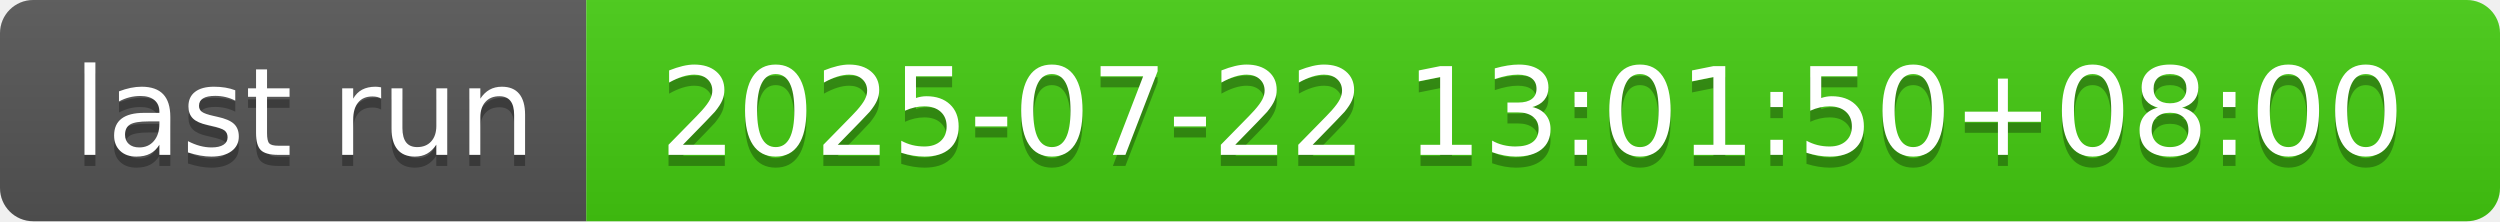
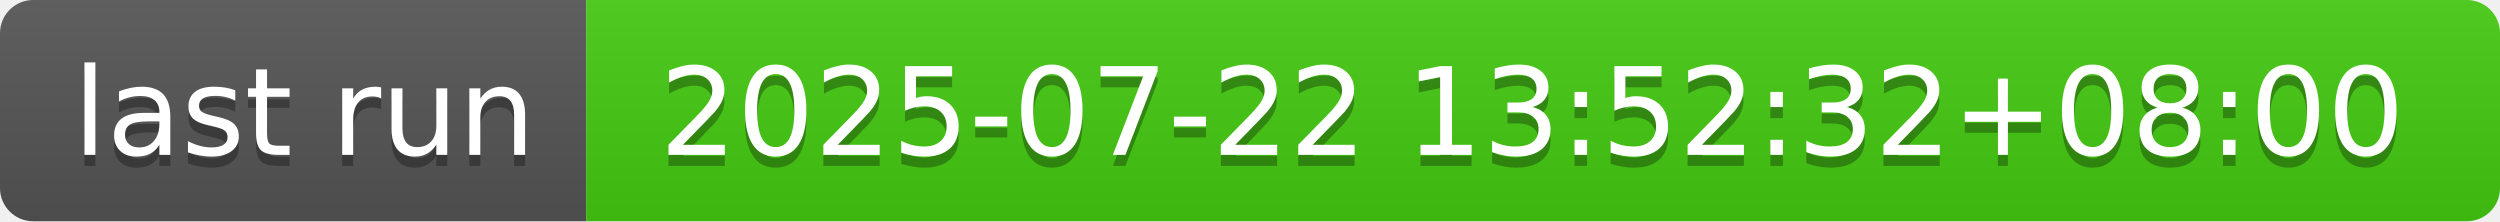
- <svg xmlns="http://www.w3.org/2000/svg" width="226" height="20" role="img" aria-label="last run: 2025-07-22 13:01:50+08:00">
+ <svg xmlns="http://www.w3.org/2000/svg" width="226" height="20" role="img" aria-label="last run: 2025-07-22 13:52:32+08:00">
  <linearGradient id="s" x2="0" y2="100%">
    <stop offset="0" stop-color="#bbb" stop-opacity=".1" />
    <stop offset="1" stop-opacity=".1" />
  </linearGradient>
  <clipPath id="r">
    <rect width="226" height="20" rx="3" fill="#fff" />
  </clipPath>
  <g clip-path="url(#r)">
    <rect width="53" height="20" fill="#555" />
    <rect x="53" width="173" height="20" fill="#4c1" />
    <rect width="226" height="20" fill="url(#s)" />
  </g>
  <g fill="#fff" text-anchor="middle" font-family="Verdana,Geneva,DejaVu Sans,sans-serif" text-rendering="geometricPrecision" font-size="110">
    <text aria-hidden="true" x="275" y="150" fill="#010101" fill-opacity=".3" transform="scale(.1)" textLength="430">last run</text>
    <text x="275" y="140" transform="scale(.1)" fill="#fff" textLength="430">last run</text>
-     <text aria-hidden="true" x="1385" y="150" fill="#010101" fill-opacity=".3" transform="scale(.1)" textLength="1630">2025-07-22 13:01:50+08:00</text>
-     <text x="1385" y="140" transform="scale(.1)" fill="#fff" textLength="1630">2025-07-22 13:01:50+08:00</text>
+     <text aria-hidden="true" x="1385" y="150" fill="#010101" fill-opacity=".3" transform="scale(.1)" textLength="1630">2025-07-22 13:52:32+08:00</text>
+     <text x="1385" y="140" transform="scale(.1)" fill="#fff" textLength="1630">2025-07-22 13:52:32+08:00</text>
  </g>
</svg>
